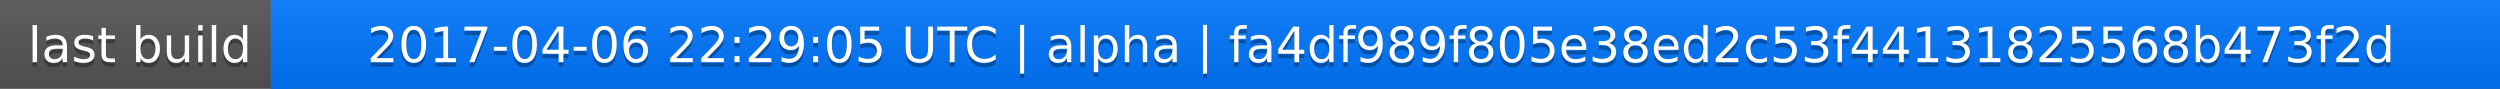
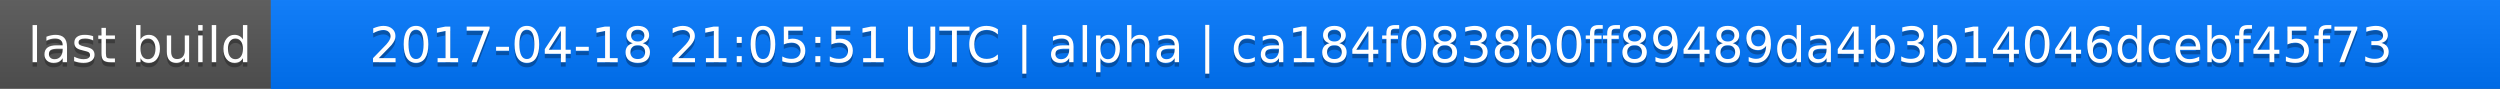
<svg xmlns="http://www.w3.org/2000/svg" width="563" height="20">
  <linearGradient id="a" x2="0" y2="100%">
    <stop offset="0" stop-color="#bbb" stop-opacity=".1" />
    <stop offset="1" stop-opacity=".1" />
  </linearGradient>
  <rect rx="0" width="563" height="20" fill="#555" />
  <rect rx="0" x="61" width="502" height="20" fill="#07f" />
  <path fill="#07f" d="M61 0h4v20h-4z" />
  <rect rx="0" width="563" height="20" fill="url(#a)" />
  <g fill="#fff" text-anchor="middle" font-family="DejaVu Sans,Verdana,Geneva,sans-serif" font-size="11">
    <text x="31.5" y="15" fill="#010101" fill-opacity=".3">last build</text>
    <text x="31.5" y="14">last build</text>
-     <text x="311" y="15" fill="#010101" fill-opacity=".3">2017-04-06 22:29:05 UTC | alpha | fa4df989f805e38ed2c53f44131825568b473f2d</text>
-     <text x="311" y="14">2017-04-06 22:29:05 UTC | alpha | fa4df989f805e38ed2c53f44131825568b473f2d</text>
+     <text x="311" y="15" fill="#010101" fill-opacity=".3">2017-04-18 21:05:51 UTC | alpha | ca184f0838b0ff89489da4b3b14046dcebf45f73</text>
+     <text x="311" y="14">2017-04-18 21:05:51 UTC | alpha | ca184f0838b0ff89489da4b3b14046dcebf45f73</text>
  </g>
</svg>
